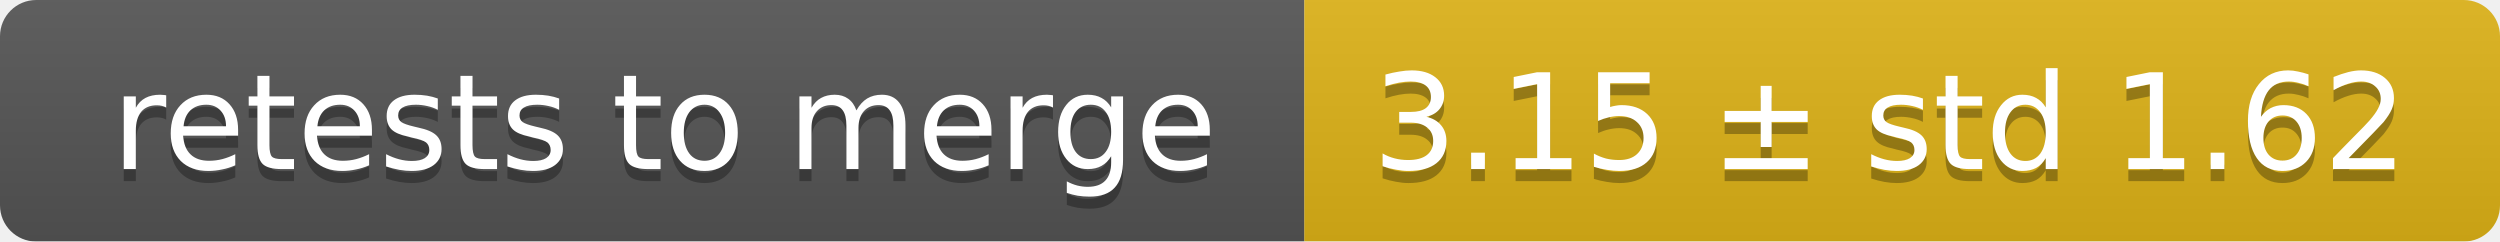
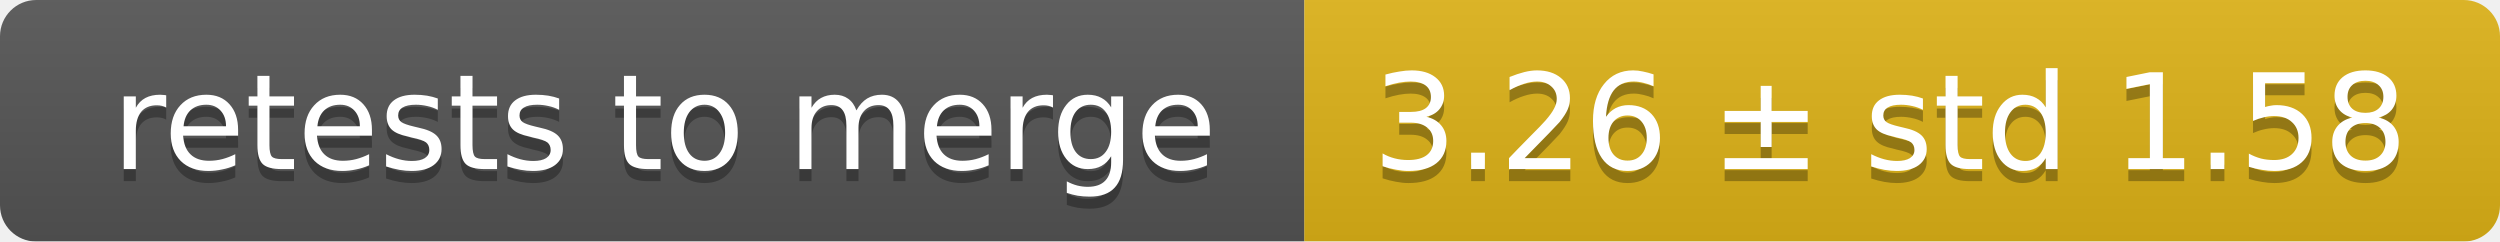
<svg xmlns="http://www.w3.org/2000/svg" width="207" height="20">
  <linearGradient id="smooth" x2="0" y2="100%">
    <stop offset="0" stop-color="#bbb" stop-opacity=".1" />
    <stop offset="1" stop-opacity=".1" />
  </linearGradient>
  <mask id="round">
    <rect width="207" height="20" rx="3" fill="#fff" />
  </mask>
  <g mask="url(#round)">
    <rect width="108" height="20" fill="#555" />
    <rect x="108" width="99" height="20" fill="#dfb317" />
    <rect width="207" height="20" fill="url(#smooth)" />
  </g>
  <g fill="#fff" text-anchor="middle" font-family="DejaVu Sans,Verdana,Geneva,sans-serif" font-size="11">
    <text x="55" y="15" fill="#010101" fill-opacity=".3">retests to merge</text>
    <text x="55" y="14">retests to merge</text>
-     <text x="156.5" y="15" fill="#010101" fill-opacity=".3">3.15 ± std 1.62</text>
-     <text x="156.5" y="14">3.15 ± std 1.62</text>
+     <text x="156.5" y="15" fill="#010101" fill-opacity=".3">3.26 ± std 1.58</text>
+     <text x="156.5" y="14">3.26 ± std 1.58</text>
  </g>
</svg>
